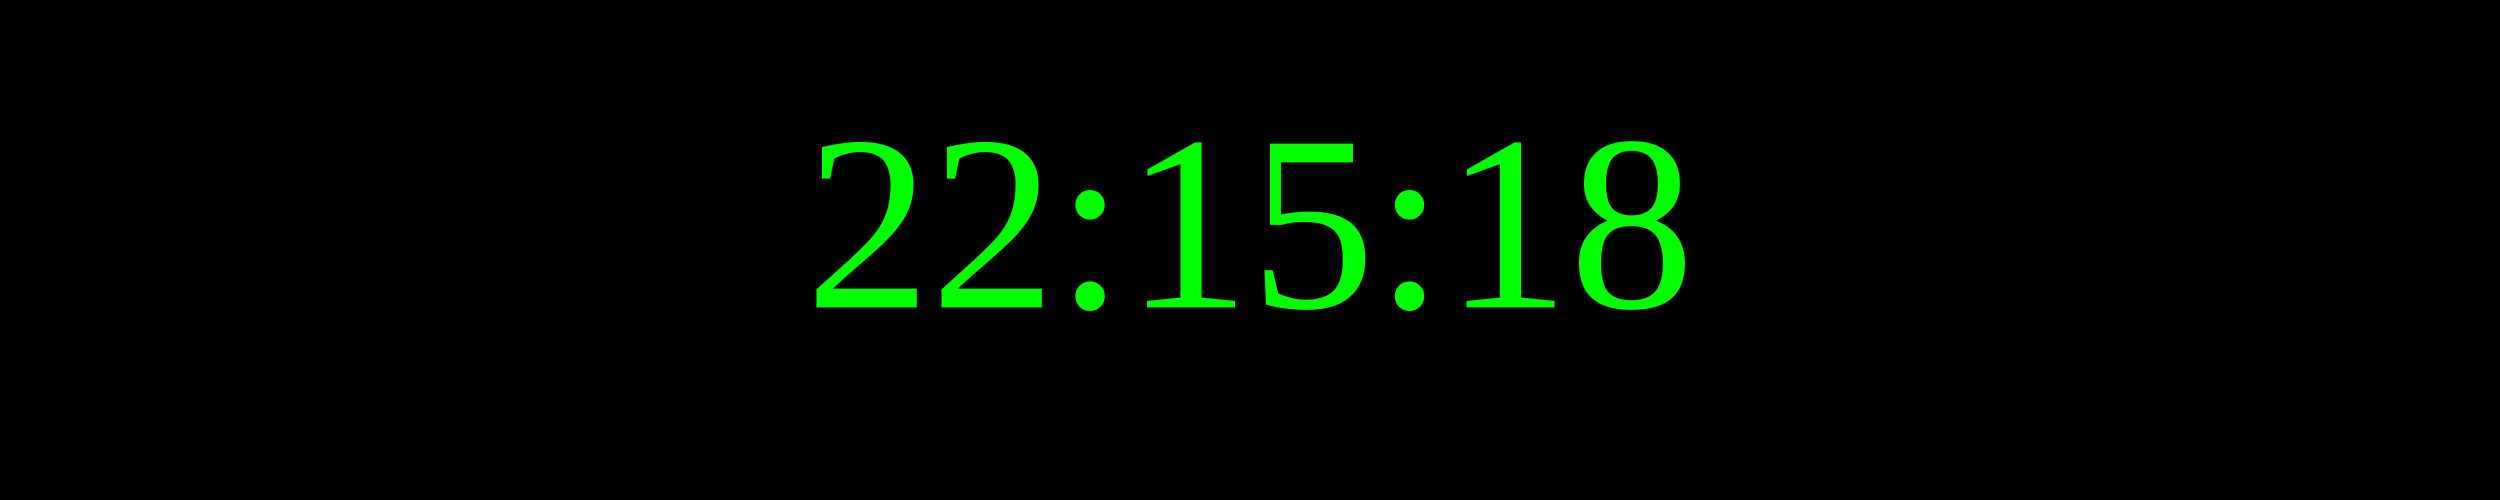
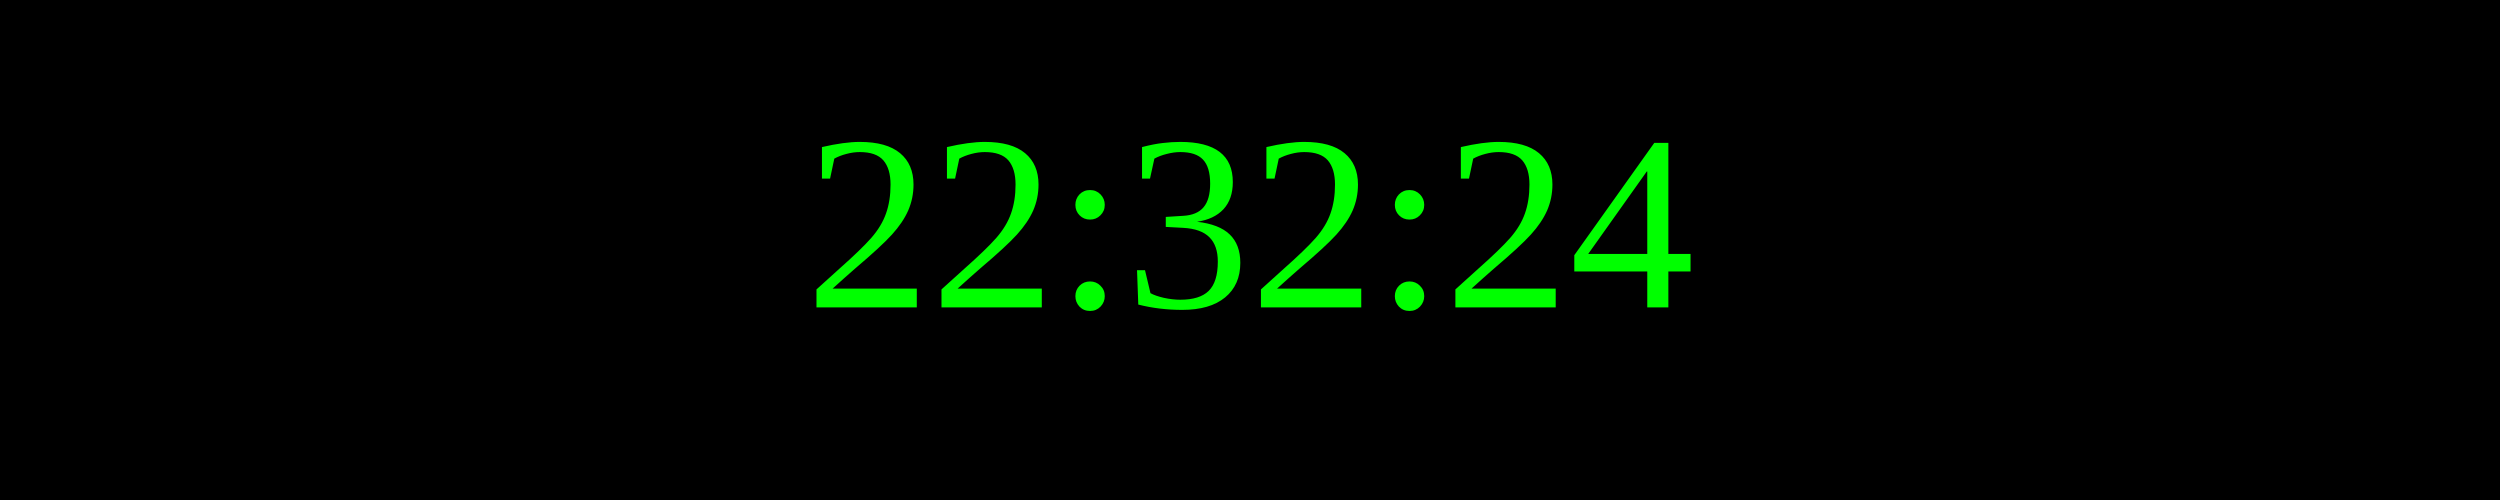
<svg xmlns="http://www.w3.org/2000/svg" width="250" height="50">
  <rect width="100%" height="100%" fill="black" />
  <text x="50%" y="50%" font-size="25" fill="lime" text-anchor="middle" dominant-baseline="middle">
- 22:15:18
+ 22:32:24
</text>
</svg>
